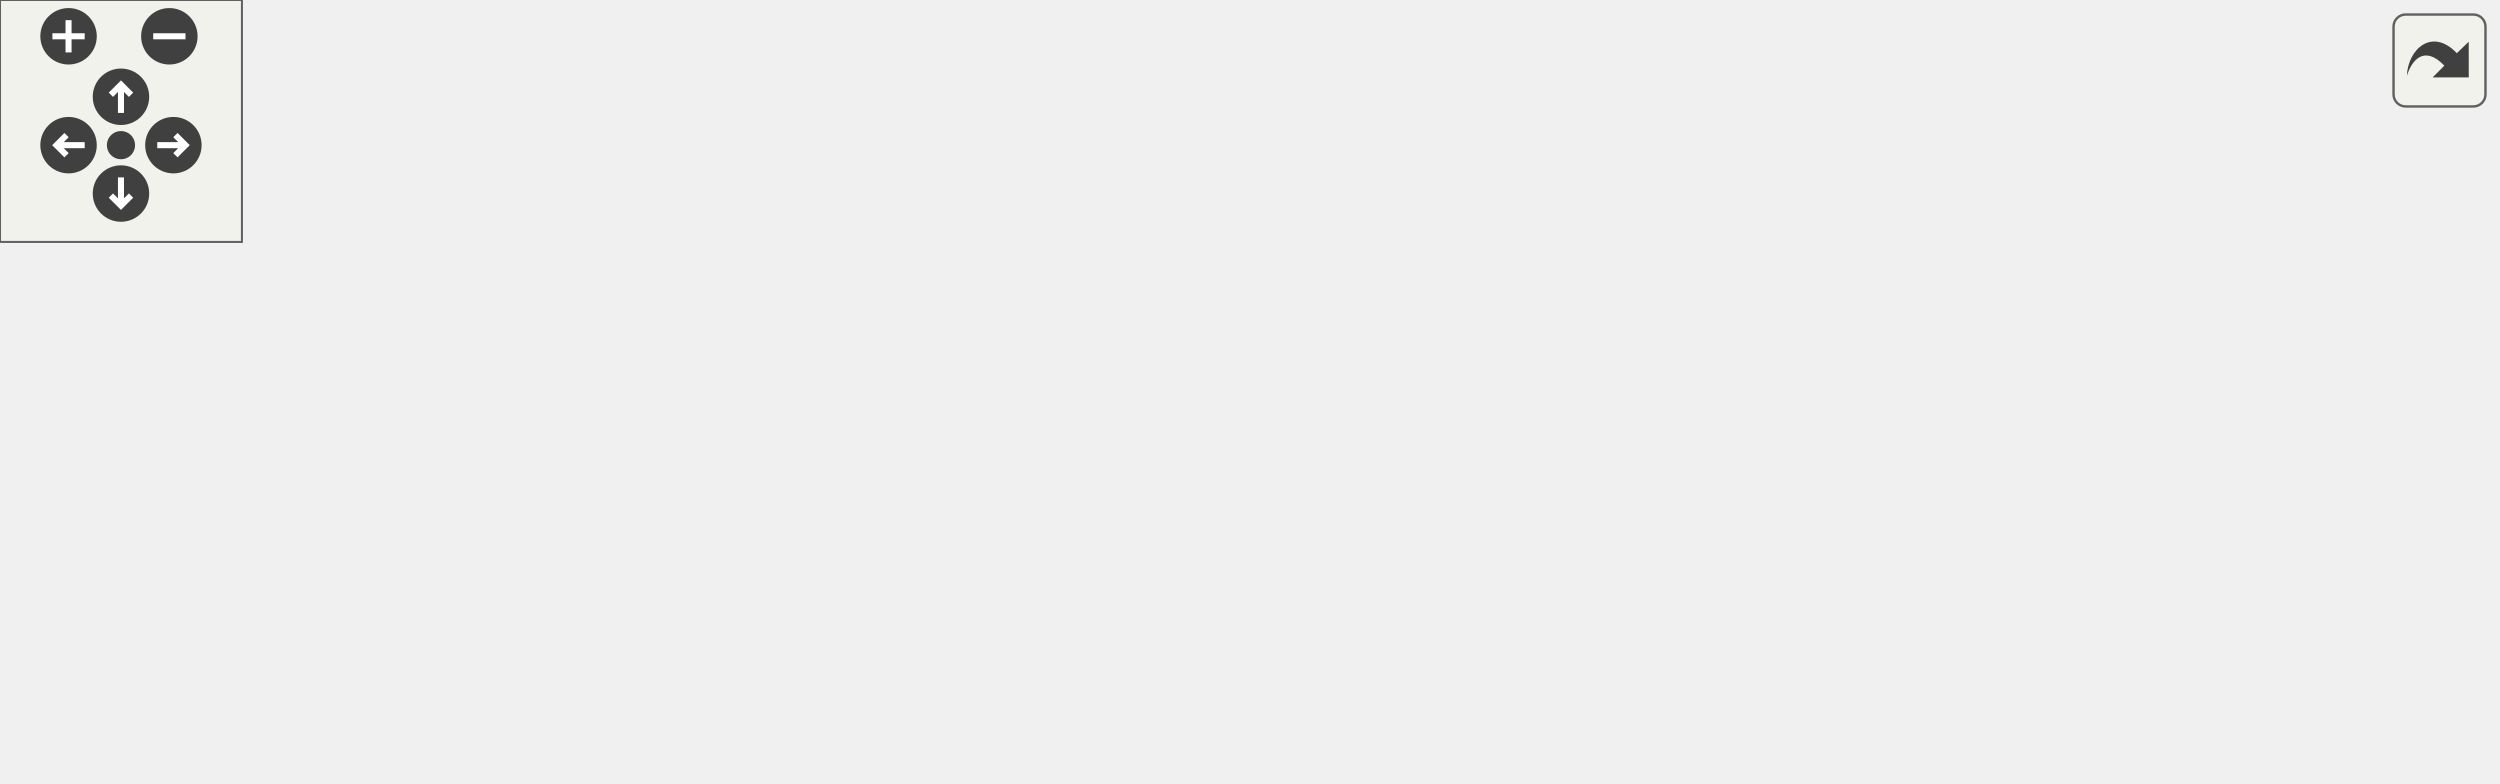
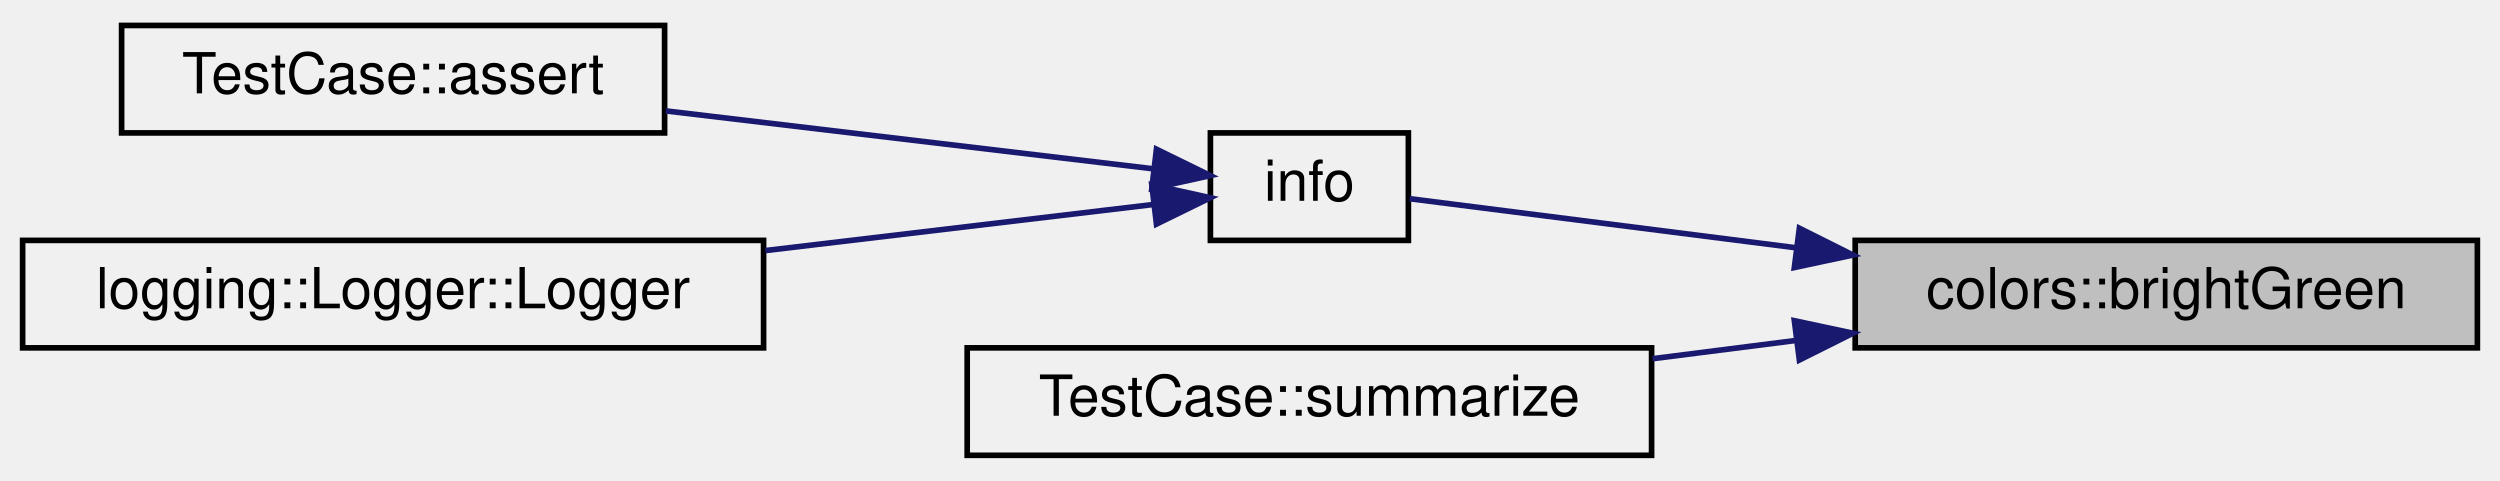
- <svg xmlns="http://www.w3.org/2000/svg" xmlns:xlink="http://www.w3.org/1999/xlink" id="main" version="1.1" xml:space="preserve">
-   <style type="text/css">
- .edge:hover path { stroke: red; }
- .edge:hover polygon { stroke: red; fill: red; }
- </style>
-   <defs>
-     <circle id="rim" cx="0" cy="0" r="7" />
-     <circle id="rim2" cx="0" cy="0" r="3.5" />
-     <g id="zoomPlus">
-       <use xlink:href="#rim" fill="#404040">
-         <set attributeName="fill" to="#808080" begin="zoomplus.mouseover" end="zoomplus.mouseout" />
-       </use>
-       <path d="M-4,0h8M0,-4v8" fill="none" stroke="white" stroke-width="1.5" pointer-events="none" />
-     </g>
-     <g id="zoomMin">
-       <use xlink:href="#rim" fill="#404040">
-         <set attributeName="fill" to="#808080" begin="zoomminus.mouseover" end="zoomminus.mouseout" />
-       </use>
-       <path d="M-4,0h8" fill="none" stroke="white" stroke-width="1.5" pointer-events="none" />
-     </g>
-     <g id="dirArrow">
-       <path fill="none" stroke="white" stroke-width="1.5" d="M0,-3.0v7 M-2.5,-0.5L0,-3.0L2.5,-0.5" />
-     </g>
-     <g id="resetDef">
-       <use xlink:href="#rim2" fill="#404040">
-         <set attributeName="fill" to="#808080" begin="reset.mouseover" end="reset.mouseout" />
-       </use>
-     </g>
-   </defs>
-   <svg id="graph" class="graph">
-     <g id="viewport">
-       <g id="node1" class="node">
-         <g id="a_node1">
-           <a xlink:title="Set the text color to bright green.">
-             <polygon fill="#bfbfbf" stroke="black" points="509,-19.5 509,-38.5 619,-38.5 619,-19.5 509,-19.5" />
-             <text text-anchor="middle" x="564" y="-26.5" font-family="Helvetica,sans-Serif" font-size="10.00">colors::brightGreen</text>
-           </a>
-         </g>
-       </g>
-       <g id="node2" class="node">
-         <g id="a_node2">
-           <a xlink:href="output_8hpp.html#afa50372fb14acf84c371c61d2cc6585a" target="_top" xlink:title="Prints an info message.">
-             <polygon fill="none" stroke="black" points="395,-38.5 395,-57.5 430,-57.5 430,-38.5 395,-38.5" />
-             <text text-anchor="middle" x="412.5" y="-45.5" font-family="Helvetica,sans-Serif" font-size="10.00">info</text>
-           </a>
-         </g>
-       </g>
-       <g id="edge1" class="edge">
-         <path fill="none" stroke="midnightblue" d="M498.39,-37.21C473.38,-40.39 446.84,-43.76 430.22,-45.87" />
-         <polygon fill="midnightblue" stroke="midnightblue" points="499.13,-40.65 508.6,-35.91 498.24,-33.7 499.13,-40.65" />
-       </g>
-       <g id="node9" class="node">
-         <g id="a_node9">
-           <a xlink:href="classTestCase.html#a066fd61f7f3693cdd821d7057611cf61" target="_top" xlink:title="Prints a summary of the test case, including the number of errors encountered.">
-             <polygon fill="none" stroke="black" points="352,-0.5 352,-19.5 473,-19.5 473,-0.5 352,-0.5" />
-             <text text-anchor="middle" x="412.5" y="-7.5" font-family="Helvetica,sans-Serif" font-size="10.00">TestCase::summarize</text>
-           </a>
-         </g>
-       </g>
-       <g id="edge8" class="edge">
-         <path fill="none" stroke="midnightblue" d="M498.47,-20.8C490.06,-19.73 481.48,-18.64 473.16,-17.58" />
-         <polygon fill="midnightblue" stroke="midnightblue" points="498.24,-24.3 508.6,-22.09 499.13,-17.35 498.24,-24.3" />
-       </g>
-       <g id="node3" class="node">
-         <g id="a_node3">
-           <a xlink:href="classTestCase.html#a0d11e5a480783f9a30c443c28a6a7cae" target="_top" xlink:title="Asserts a given condition and logs the condition name if it fails.">
-             <polygon fill="none" stroke="black" points="202.5,-57.5 202.5,-76.5 298.5,-76.5 298.5,-57.5 202.5,-57.5" />
-             <text text-anchor="middle" x="250.5" y="-64.5" font-family="Helvetica,sans-Serif" font-size="10.00">TestCase::assert</text>
-           </a>
-         </g>
-       </g>
-       <g id="edge2" class="edge">
-         <path fill="none" stroke="midnightblue" d="M384.77,-51.17C361.35,-53.96 326.78,-58.06 298.72,-61.39" />
-         <polygon fill="midnightblue" stroke="midnightblue" points="385.46,-54.62 394.98,-49.96 384.64,-47.67 385.46,-54.62" />
-       </g>
-       <g id="node8" class="node">
-         <g id="a_node8">
-           <a xlink:href="classlogging_1_1Logger.html#a5eb000375caf0992557c973f7dfaff9a" target="_top" xlink:title="Constructs a Logger object.">
-             <polygon fill="none" stroke="black" points="185,-19.5 185,-38.5 316,-38.5 316,-19.5 185,-19.5" />
-             <text text-anchor="middle" x="250.5" y="-26.5" font-family="Helvetica,sans-Serif" font-size="10.00">logging::Logger::Logger</text>
-           </a>
-         </g>
-       </g>
-       <g id="edge7" class="edge">
-         <path fill="none" stroke="midnightblue" d="M384.86,-44.84C366.15,-42.61 340.29,-39.54 316.31,-36.7" />
-         <polygon fill="midnightblue" stroke="midnightblue" points="384.64,-48.33 394.98,-46.04 385.46,-41.38 384.64,-48.33" />
-       </g>
-       <g id="node4" class="node">
-         <g id="a_node4">
-           <a xlink:href="classTestCase.html#ad85adf6c1abe41b1f6577905e7a78b76" target="_top" xlink:title="Asserts that a boolean value is false.">
-             <polygon fill="none" stroke="black" points="14,-114.5 14,-133.5 135,-133.5 135,-114.5 14,-114.5" />
-             <text text-anchor="middle" x="74.5" y="-121.5" font-family="Helvetica,sans-Serif" font-size="10.00">TestCase::assertFalse</text>
-           </a>
-         </g>
-       </g>
-       <g id="edge3" class="edge">
-         <path fill="none" stroke="midnightblue" d="M216.85,-80.37C197.35,-88.1 171.97,-97.71 149,-105 138.32,-108.39 126.63,-111.62 115.78,-114.43" />
-         <polygon fill="midnightblue" stroke="midnightblue" points="218.21,-83.6 226.2,-76.64 215.61,-77.1 218.21,-83.6" />
-       </g>
-       <g id="node5" class="node">
-         <g id="a_node5">
-           <a xlink:href="classTestCase.html#abecee8f4e5536c81da631de091f49d3d" target="_top" xlink:title="Asserts that two strings are equal.">
-             <polygon fill="none" stroke="black" points="9,-76.5 9,-95.5 140,-95.5 140,-76.5 9,-76.5" />
-             <text text-anchor="middle" x="74.5" y="-83.5" font-family="Helvetica,sans-Serif" font-size="10.00">TestCase::assertIsEqual</text>
-           </a>
-         </g>
-       </g>
-       <g id="edge4" class="edge">
-         <path fill="none" stroke="midnightblue" d="M192.29,-73.25C175.64,-75.07 157.34,-77.06 140.26,-78.93" />
-         <polygon fill="midnightblue" stroke="midnightblue" points="192.85,-76.71 202.41,-72.14 192.09,-69.75 192.85,-76.71" />
-       </g>
-       <g id="node6" class="node">
-         <g id="a_node6">
-           <a xlink:href="classTestCase.html#a14aa13de91243652b103aa0e68990bd2" target="_top" xlink:title="Asserts that two strings are not equal.">
-             <polygon fill="none" stroke="black" points="0,-38.5 0,-57.5 149,-57.5 149,-38.5 0,-38.5" />
-             <text text-anchor="middle" x="74.5" y="-45.5" font-family="Helvetica,sans-Serif" font-size="10.00">TestCase::assertIsNotEqual</text>
-           </a>
-         </g>
-       </g>
-       <g id="edge5" class="edge">
-         <path fill="none" stroke="midnightblue" d="M192.14,-60.74C178.39,-59.24 163.52,-57.61 149.15,-56.04" />
-         <polygon fill="midnightblue" stroke="midnightblue" points="192.09,-64.25 202.41,-61.86 192.85,-57.29 192.09,-64.25" />
-       </g>
-       <g id="node7" class="node">
-         <g id="a_node7">
-           <a xlink:href="classTestCase.html#aa22816a3159d8ca22cdfa5f6b15b3789" target="_top" xlink:title="Asserts that a boolean value is true.">
-             <polygon fill="none" stroke="black" points="16.5,-0.5 16.5,-19.5 132.5,-19.5 132.5,-0.5 16.5,-0.5" />
-             <text text-anchor="middle" x="74.5" y="-7.5" font-family="Helvetica,sans-Serif" font-size="10.00">TestCase::assertTrue</text>
-           </a>
-         </g>
-       </g>
-       <g id="edge6" class="edge">
-         <path fill="none" stroke="midnightblue" d="M203.02,-54.52C196.89,-52.52 190.75,-50.34 185,-48 168.24,-41.19 165.87,-35.53 149,-29 139.54,-25.34 129.12,-22.16 119.17,-19.5" />
-         <polygon fill="midnightblue" stroke="midnightblue" points="201.98,-57.86 212.57,-57.49 204.06,-51.18 201.98,-57.86" />
+ <svg xmlns="http://www.w3.org/2000/svg" xmlns:xlink="http://www.w3.org/1999/xlink" width="442pt" height="85pt" viewBox="0.00 0.00 442.00 85.00">
+   <g id="graph0" class="graph" transform="scale(1 1) rotate(0) translate(4 81)">
+     <g id="node1" class="node">
+       <g id="a_node1">
+         <a xlink:title="Set the text color to bright green.">
+           <polygon fill="#bfbfbf" stroke="black" points="324,-19.5 324,-38.5 434,-38.5 434,-19.5 324,-19.5" />
+           <text text-anchor="middle" x="379" y="-26.5" font-family="Helvetica,sans-Serif" font-size="10.00">colors::brightGreen</text>
+         </a>
      </g>
    </g>
-   </svg>
-   <g id="navigator" transform="translate(0 0)" fill="#404254">
-     <rect fill="#f2f5e9" fill-opacity="0.5" stroke="#606060" stroke-width=".5" x="0" y="0" width="60" height="60" />
-     <use id="zoomplus" xlink:href="#zoomPlus" x="17" y="9" />
-     <use id="zoomminus" xlink:href="#zoomMin" x="42" y="9" />
-     <use id="reset" xlink:href="#resetDef" x="30" y="36" />
-     <g id="arrowUp" xlink:href="#dirArrow" transform="translate(30 24)">
-       <use xlink:href="#rim" fill="#404040">
-         <set attributeName="fill" to="#808080" begin="arrowUp.mouseover" end="arrowUp.mouseout" />
-       </use>
-       <path fill="none" stroke="white" stroke-width="1.5" d="M0,-3.0v7 M-2.5,-0.5L0,-3.0L2.5,-0.5" />
+     <g id="node2" class="node">
+       <g id="a_node2">
+         <a xlink:href="output_8hpp.html#afa50372fb14acf84c371c61d2cc6585a" target="_top" xlink:title="Prints an info message.">
+           <polygon fill="none" stroke="black" points="210,-38.5 210,-57.5 245,-57.5 245,-38.5 210,-38.5" />
+           <text text-anchor="middle" x="227.5" y="-45.5" font-family="Helvetica,sans-Serif" font-size="10.00">info</text>
+         </a>
+       </g>
    </g>
-     <g id="arrowRight" xlink:href="#dirArrow" transform="rotate(90) translate(36 -43)">
-       <use xlink:href="#rim" fill="#404040">
-         <set attributeName="fill" to="#808080" begin="arrowRight.mouseover" end="arrowRight.mouseout" />
-       </use>
-       <path fill="none" stroke="white" stroke-width="1.5" d="M0,-3.0v7 M-2.5,-0.5L0,-3.0L2.5,-0.5" />
+     <g id="edge1" class="edge">
+       <path fill="none" stroke="midnightblue" d="M313.39,-37.21C288.38,-40.39 261.84,-43.76 245.22,-45.87" />
+       <polygon fill="midnightblue" stroke="midnightblue" points="314.13,-40.65 323.6,-35.91 313.24,-33.7 314.13,-40.65" />
    </g>
-     <g id="arrowDown" xlink:href="#dirArrow" transform="rotate(180) translate(-30 -48)">
-       <use xlink:href="#rim" fill="#404040">
-         <set attributeName="fill" to="#808080" begin="arrowDown.mouseover" end="arrowDown.mouseout" />
-       </use>
-       <path fill="none" stroke="white" stroke-width="1.5" d="M0,-3.0v7 M-2.5,-0.5L0,-3.0L2.5,-0.5" />
+     <g id="node5" class="node">
+       <g id="a_node5">
+         <a xlink:href="classTestCase.html#a066fd61f7f3693cdd821d7057611cf61" target="_top" xlink:title="Prints a summary of the test case, including the number of errors encountered.">
+           <polygon fill="none" stroke="black" points="167,-0.5 167,-19.5 288,-19.5 288,-0.5 167,-0.5" />
+           <text text-anchor="middle" x="227.5" y="-7.5" font-family="Helvetica,sans-Serif" font-size="10.00">TestCase::summarize</text>
+         </a>
+       </g>
    </g>
-     <g id="arrowLeft" xlink:href="#dirArrow" transform="rotate(270) translate(-36 17)">
-       <use xlink:href="#rim" fill="#404040">
-         <set attributeName="fill" to="#808080" begin="arrowLeft.mouseover" end="arrowLeft.mouseout" />
-       </use>
-       <path fill="none" stroke="white" stroke-width="1.5" d="M0,-3.0v7 M-2.5,-0.5L0,-3.0L2.5,-0.5" />
+     <g id="edge4" class="edge">
+       <path fill="none" stroke="midnightblue" d="M313.47,-20.8C305.06,-19.73 296.48,-18.64 288.16,-17.58" />
+       <polygon fill="midnightblue" stroke="midnightblue" points="313.24,-24.3 323.6,-22.09 314.13,-17.35 313.24,-24.3" />
+     </g>
+     <g id="node3" class="node">
+       <g id="a_node3">
+         <a xlink:href="classTestCase.html#a0d11e5a480783f9a30c443c28a6a7cae" target="_top" xlink:title="Asserts a given condition and logs the condition name if it fails.">
+           <polygon fill="none" stroke="black" points="17.5,-57.5 17.5,-76.5 113.5,-76.5 113.5,-57.5 17.5,-57.5" />
+           <text text-anchor="middle" x="65.5" y="-64.5" font-family="Helvetica,sans-Serif" font-size="10.00">TestCase::assert</text>
+         </a>
+       </g>
+     </g>
+     <g id="edge2" class="edge">
+       <path fill="none" stroke="midnightblue" d="M199.77,-51.17C176.35,-53.96 141.78,-58.06 113.72,-61.39" />
+       <polygon fill="midnightblue" stroke="midnightblue" points="200.46,-54.62 209.98,-49.96 199.64,-47.67 200.46,-54.62" />
+     </g>
+     <g id="node4" class="node">
+       <g id="a_node4">
+         <a xlink:href="classlogging_1_1Logger.html#a5eb000375caf0992557c973f7dfaff9a" target="_top" xlink:title="Constructs a Logger object.">
+           <polygon fill="none" stroke="black" points="0,-19.5 0,-38.5 131,-38.5 131,-19.5 0,-19.5" />
+           <text text-anchor="middle" x="65.5" y="-26.5" font-family="Helvetica,sans-Serif" font-size="10.00">logging::Logger::Logger</text>
+         </a>
+       </g>
+     </g>
+     <g id="edge3" class="edge">
+       <path fill="none" stroke="midnightblue" d="M199.86,-44.84C181.15,-42.61 155.29,-39.54 131.31,-36.7" />
+       <polygon fill="midnightblue" stroke="midnightblue" points="199.64,-48.33 209.98,-46.04 200.46,-41.38 199.64,-48.33" />
    </g>
  </g>
-   <svg viewBox="0 0 15 15" width="100%" height="30px" preserveAspectRatio="xMaxYMin meet">
-     <g id="arrow_out" transform="scale(0.3 0.3)">
-       <a xlink:href="namespacecolors_a42277c9cca5e0b31995c90e72ca4717b_icgraph_org.svg" target="_base">
-         <rect id="button" ry="5" rx="5" y="6" x="6" height="38" width="38" fill="#f2f5e9" fill-opacity="0.5" stroke="#606060" stroke-width="1.0" />
-         <path id="arrow" d="M 11.5,31.437 C 11.94,20.098 22.043,11.323 32.159,21.979 L 37.069,17.246 C 37.069,17.246 37.088,32 37.088,32 L 22.16,31.978 C 22.16,31.978 26.998,27.14 26.998,27.14 C 18.529,18.264 13.292,25.23 11.5,31.437 z" style="fill:#404040;" />
-       </a>
-     </g>
-   </svg>
</svg>
